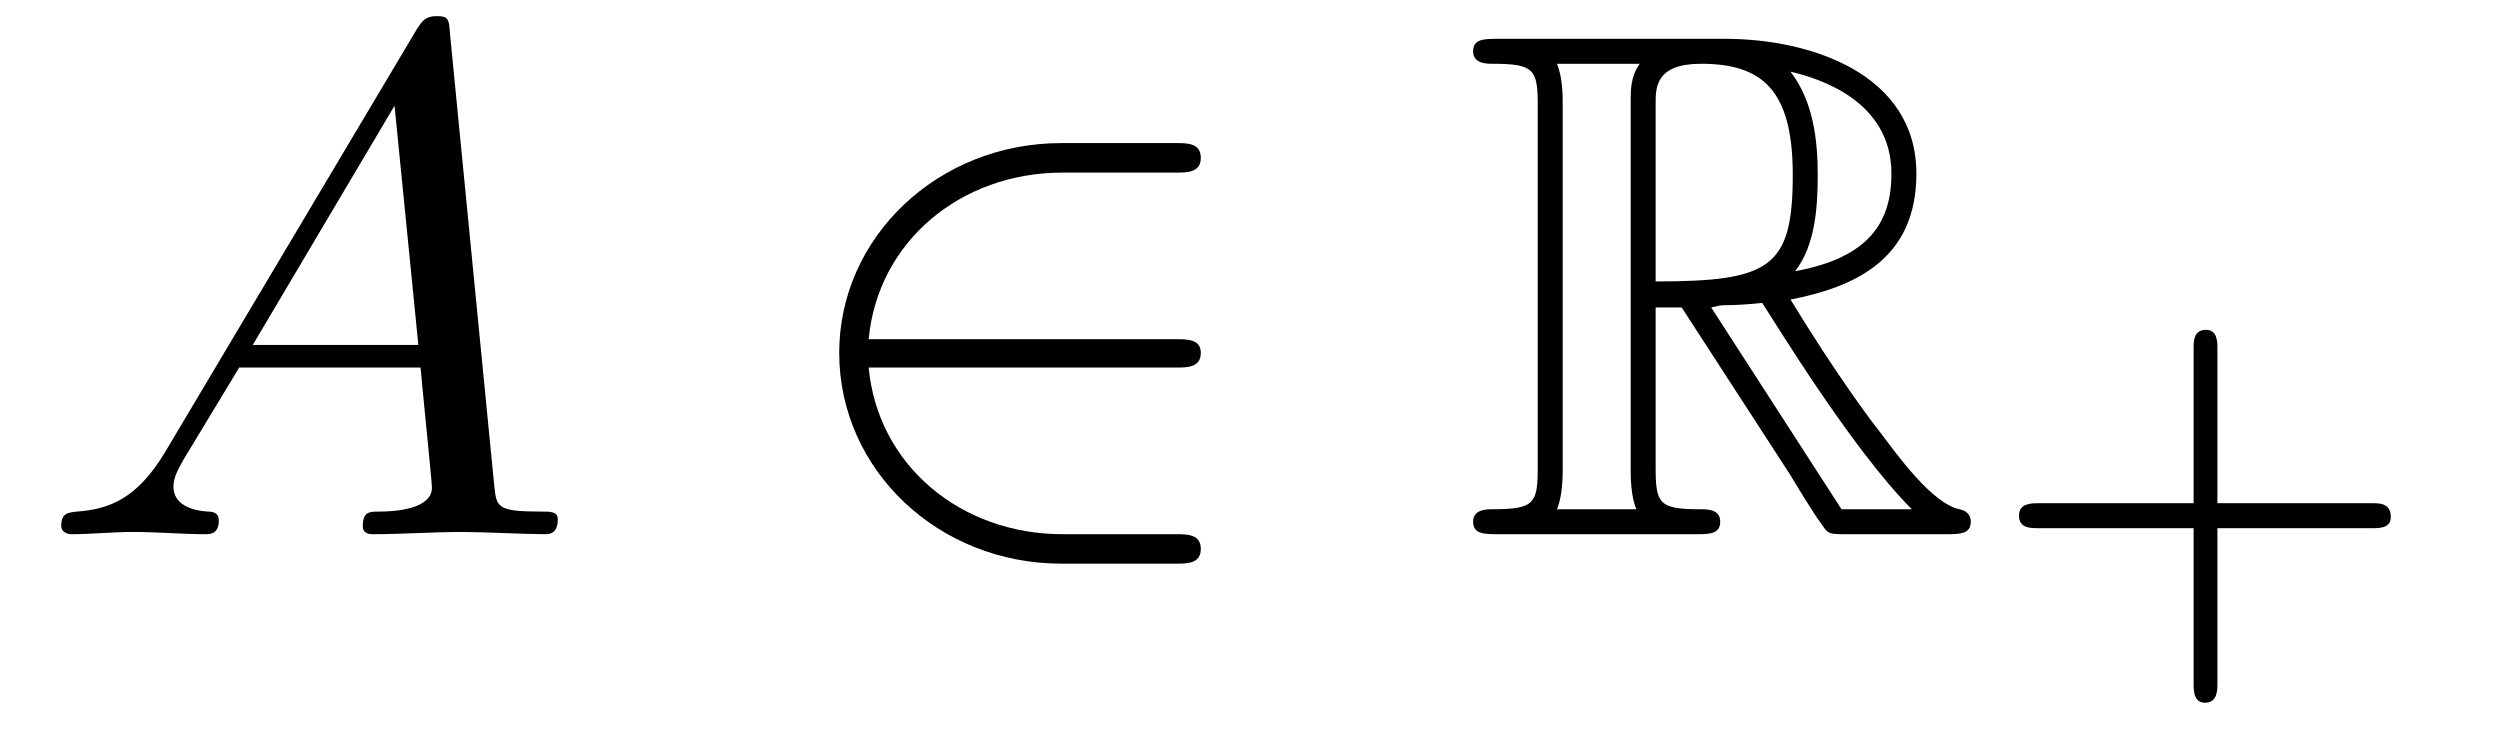
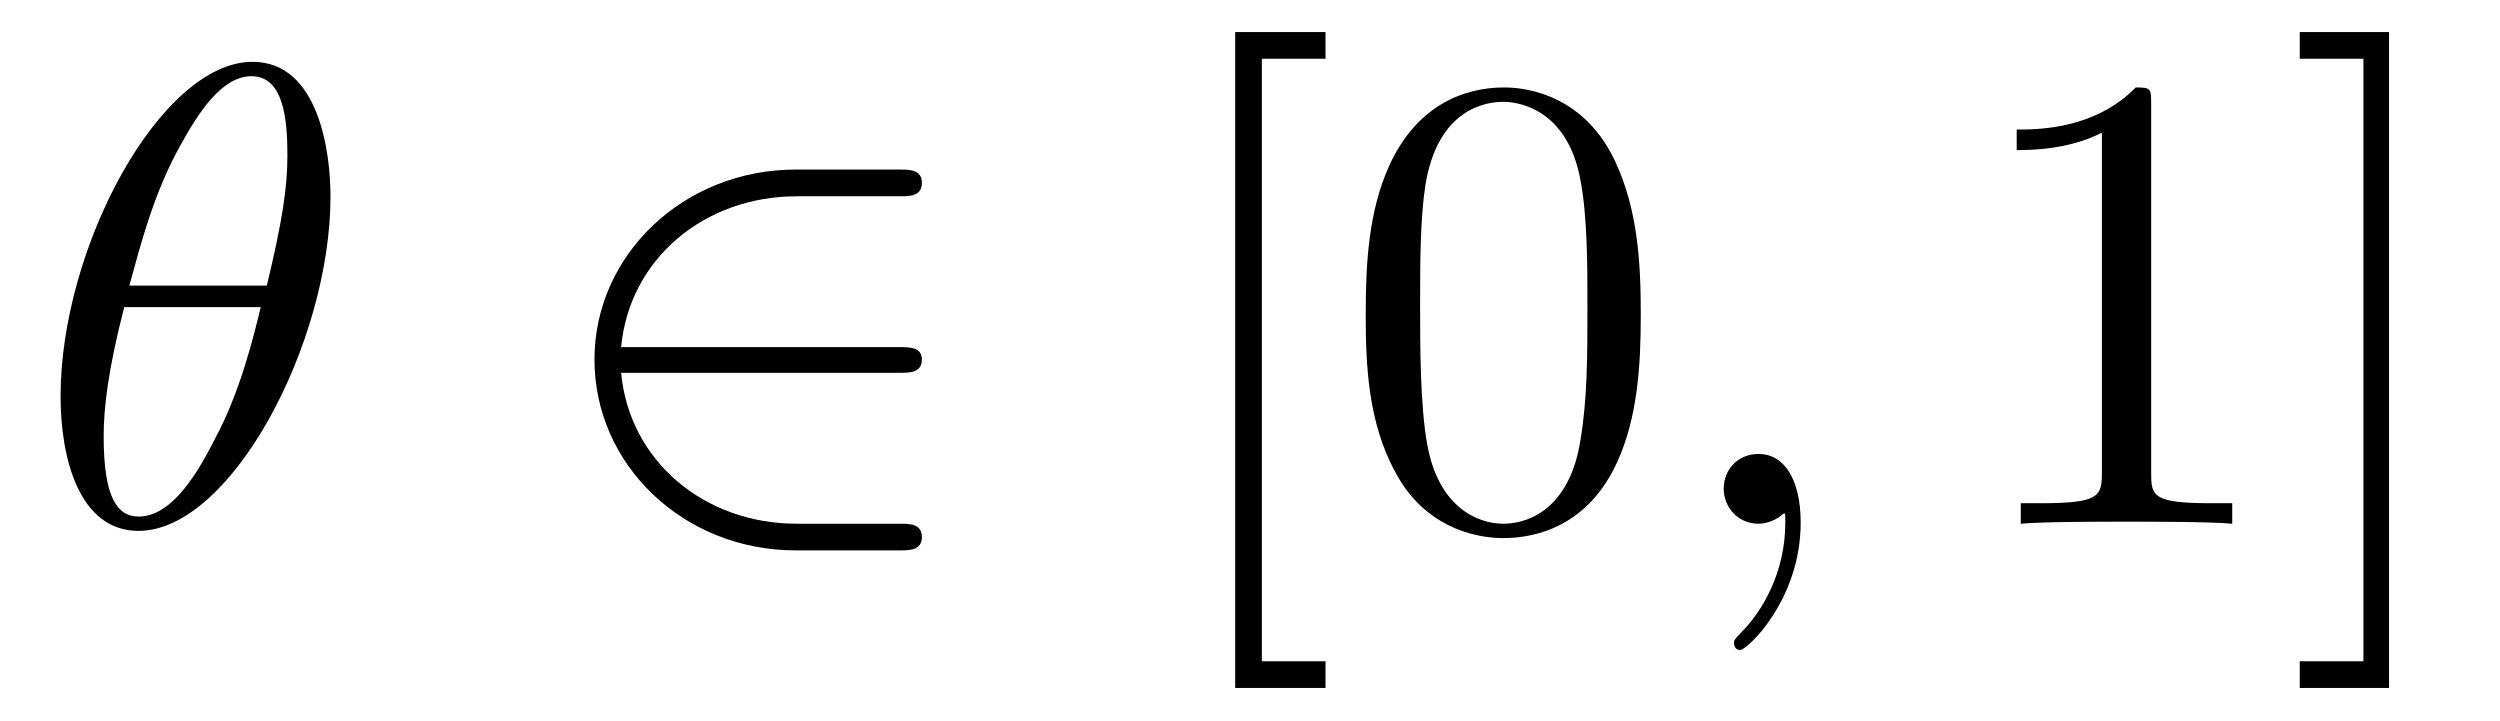
- <svg xmlns="http://www.w3.org/2000/svg" xmlns:xlink="http://www.w3.org/1999/xlink" viewBox="0 0 34.458 10.188">
+ <svg xmlns="http://www.w3.org/2000/svg" xmlns:xlink="http://www.w3.org/1999/xlink" viewBox="0 0 38.055 10.963">
  <defs>
    <g>
      <g id="glyph-0-0">
-         <path d="M 1.781 -1.141 C 1.391 -0.484 1 -0.344 0.562 -0.312 C 0.438 -0.297 0.344 -0.297 0.344 -0.109 C 0.344 -0.047 0.406 0 0.484 0 C 0.75 0 1.062 -0.031 1.328 -0.031 C 1.672 -0.031 2.016 0 2.328 0 C 2.391 0 2.516 0 2.516 -0.188 C 2.516 -0.297 2.438 -0.312 2.359 -0.312 C 2.141 -0.328 1.891 -0.406 1.891 -0.656 C 1.891 -0.781 1.953 -0.891 2.031 -1.031 L 2.797 -2.297 L 5.297 -2.297 C 5.312 -2.094 5.453 -0.734 5.453 -0.641 C 5.453 -0.344 4.938 -0.312 4.734 -0.312 C 4.594 -0.312 4.5 -0.312 4.5 -0.109 C 4.5 0 4.609 0 4.641 0 C 5.047 0 5.469 -0.031 5.875 -0.031 C 6.125 -0.031 6.766 0 7.016 0 C 7.062 0 7.188 0 7.188 -0.203 C 7.188 -0.312 7.094 -0.312 6.953 -0.312 C 6.344 -0.312 6.344 -0.375 6.312 -0.672 L 5.703 -6.891 C 5.688 -7.094 5.688 -7.141 5.516 -7.141 C 5.359 -7.141 5.312 -7.062 5.25 -6.969 Z M 2.984 -2.609 L 4.938 -5.906 L 5.266 -2.609 Z M 2.984 -2.609 " />
+         <path d="M 4.531 -4.984 C 4.531 -5.641 4.359 -7.031 3.344 -7.031 C 1.953 -7.031 0.422 -4.219 0.422 -1.938 C 0.422 -1 0.703 0.109 1.609 0.109 C 3.016 0.109 4.531 -2.75 4.531 -4.984 Z M 1.469 -3.625 C 1.641 -4.25 1.844 -5.047 2.25 -5.766 C 2.516 -6.25 2.875 -6.812 3.328 -6.812 C 3.812 -6.812 3.875 -6.172 3.875 -5.609 C 3.875 -5.109 3.797 -4.609 3.562 -3.625 Z M 3.469 -3.297 C 3.359 -2.844 3.156 -2 2.766 -1.281 C 2.422 -0.594 2.047 -0.109 1.609 -0.109 C 1.281 -0.109 1.078 -0.406 1.078 -1.328 C 1.078 -1.75 1.141 -2.328 1.391 -3.297 Z M 3.469 -3.297 " />
+       </g>
+       <g id="glyph-0-1">
+         <path d="M 2.031 -0.016 C 2.031 -0.672 1.781 -1.062 1.391 -1.062 C 1.062 -1.062 0.859 -0.812 0.859 -0.531 C 0.859 -0.266 1.062 0 1.391 0 C 1.5 0 1.641 -0.047 1.734 -0.125 C 1.766 -0.156 1.781 -0.156 1.781 -0.156 C 1.797 -0.156 1.797 -0.156 1.797 -0.016 C 1.797 0.734 1.453 1.328 1.125 1.656 C 1.016 1.766 1.016 1.781 1.016 1.812 C 1.016 1.891 1.062 1.922 1.109 1.922 C 1.219 1.922 2.031 1.156 2.031 -0.016 Z M 2.031 -0.016 " />
      </g>
      <g id="glyph-1-0">
        <path d="M 5.469 -2.297 C 5.625 -2.297 5.812 -2.297 5.812 -2.5 C 5.812 -2.688 5.625 -2.688 5.469 -2.688 L 1.234 -2.688 C 1.359 -4.031 2.5 -4.984 3.906 -4.984 L 5.469 -4.984 C 5.625 -4.984 5.812 -4.984 5.812 -5.188 C 5.812 -5.391 5.625 -5.391 5.469 -5.391 L 3.891 -5.391 C 2.188 -5.391 0.828 -4.094 0.828 -2.5 C 0.828 -0.891 2.188 0.406 3.891 0.406 L 5.469 0.406 C 5.625 0.406 5.812 0.406 5.812 0.203 C 5.812 0 5.625 0 5.469 0 L 3.906 0 C 2.5 0 1.359 -0.953 1.234 -2.297 Z M 5.469 -2.297 " />
      </g>
      <g id="glyph-2-0">
-         <path d="M 2.672 -3.125 L 3.031 -3.125 L 4.531 -0.812 C 4.625 -0.656 4.859 -0.266 4.969 -0.125 C 5.047 0 5.078 0 5.297 0 L 6.672 0 C 6.859 0 7.016 0 7.016 -0.172 C 7.016 -0.266 6.953 -0.328 6.859 -0.344 C 6.484 -0.422 6 -1.094 5.766 -1.406 C 5.688 -1.5 5.188 -2.156 4.531 -3.234 C 5.406 -3.406 6.266 -3.781 6.266 -4.969 C 6.266 -6.344 4.812 -6.828 3.625 -6.828 L 0.5 -6.828 C 0.312 -6.828 0.156 -6.828 0.156 -6.656 C 0.156 -6.484 0.344 -6.484 0.422 -6.484 C 1 -6.484 1.047 -6.406 1.047 -5.906 L 1.047 -0.922 C 1.047 -0.422 1 -0.344 0.422 -0.344 C 0.344 -0.344 0.156 -0.344 0.156 -0.172 C 0.156 0 0.312 0 0.5 0 L 3.234 0 C 3.406 0 3.562 0 3.562 -0.172 C 3.562 -0.344 3.391 -0.344 3.281 -0.344 C 2.719 -0.344 2.672 -0.422 2.672 -0.922 Z M 4.594 -3.625 C 4.875 -3.984 4.906 -4.516 4.906 -4.953 C 4.906 -5.438 4.844 -5.969 4.531 -6.375 C 4.938 -6.281 5.922 -5.969 5.922 -4.969 C 5.922 -4.312 5.625 -3.812 4.594 -3.625 Z M 2.672 -5.938 C 2.672 -6.156 2.672 -6.484 3.297 -6.484 C 4.141 -6.484 4.562 -6.125 4.562 -4.953 C 4.562 -3.672 4.25 -3.484 2.672 -3.484 Z M 1.312 -0.344 C 1.391 -0.531 1.391 -0.812 1.391 -0.891 L 1.391 -5.938 C 1.391 -6.031 1.391 -6.297 1.312 -6.484 L 2.453 -6.484 C 2.328 -6.312 2.328 -6.125 2.328 -5.969 L 2.328 -0.891 C 2.328 -0.797 2.328 -0.531 2.406 -0.344 Z M 3.438 -3.125 C 3.516 -3.141 3.547 -3.156 3.625 -3.156 C 3.781 -3.156 4 -3.172 4.141 -3.188 C 4.297 -2.953 5.375 -1.172 6.203 -0.344 L 5.234 -0.344 Z M 3.438 -3.125 " />
+         <path d="M 2.547 2.5 L 2.547 2.094 L 1.578 2.094 L 1.578 -7.078 L 2.547 -7.078 L 2.547 -7.484 L 1.172 -7.484 L 1.172 2.5 Z M 2.547 2.5 " />
      </g>
-       <g id="glyph-3-0">
-         <path d="M 3.219 -1.578 L 5.359 -1.578 C 5.453 -1.578 5.609 -1.578 5.609 -1.734 C 5.609 -1.922 5.453 -1.922 5.359 -1.922 L 3.219 -1.922 L 3.219 -4.062 C 3.219 -4.141 3.219 -4.312 3.062 -4.312 C 2.891 -4.312 2.891 -4.156 2.891 -4.062 L 2.891 -1.922 L 0.75 -1.922 C 0.656 -1.922 0.484 -1.922 0.484 -1.75 C 0.484 -1.578 0.641 -1.578 0.75 -1.578 L 2.891 -1.578 L 2.891 0.562 C 2.891 0.656 2.891 0.828 3.047 0.828 C 3.219 0.828 3.219 0.656 3.219 0.562 Z M 3.219 -1.578 " />
+       <g id="glyph-2-1">
+         <path d="M 4.578 -3.188 C 4.578 -3.984 4.531 -4.781 4.188 -5.516 C 3.734 -6.484 2.906 -6.641 2.5 -6.641 C 1.891 -6.641 1.172 -6.375 0.75 -5.453 C 0.438 -4.766 0.391 -3.984 0.391 -3.188 C 0.391 -2.438 0.422 -1.547 0.844 -0.781 C 1.266 0.016 2 0.219 2.484 0.219 C 3.016 0.219 3.781 0.016 4.219 -0.938 C 4.531 -1.625 4.578 -2.406 4.578 -3.188 Z M 2.484 0 C 2.094 0 1.5 -0.25 1.328 -1.203 C 1.219 -1.797 1.219 -2.719 1.219 -3.312 C 1.219 -3.953 1.219 -4.609 1.297 -5.141 C 1.484 -6.328 2.234 -6.422 2.484 -6.422 C 2.812 -6.422 3.469 -6.234 3.656 -5.25 C 3.766 -4.688 3.766 -3.938 3.766 -3.312 C 3.766 -2.562 3.766 -1.891 3.656 -1.25 C 3.5 -0.297 2.938 0 2.484 0 Z M 2.484 0 " />
+       </g>
+       <g id="glyph-2-2">
+         <path d="M 2.938 -6.375 C 2.938 -6.625 2.938 -6.641 2.703 -6.641 C 2.078 -6 1.203 -6 0.891 -6 L 0.891 -5.688 C 1.094 -5.688 1.672 -5.688 2.188 -5.953 L 2.188 -0.781 C 2.188 -0.422 2.156 -0.312 1.266 -0.312 L 0.953 -0.312 L 0.953 0 C 1.297 -0.031 2.156 -0.031 2.562 -0.031 C 2.953 -0.031 3.828 -0.031 4.172 0 L 4.172 -0.312 L 3.859 -0.312 C 2.953 -0.312 2.938 -0.422 2.938 -0.781 Z M 2.938 -6.375 " />
+       </g>
+       <g id="glyph-2-3">
+         <path d="M 1.578 -7.484 L 0.219 -7.484 L 0.219 -7.078 L 1.188 -7.078 L 1.188 2.094 L 0.219 2.094 L 0.219 2.5 L 1.578 2.5 Z M 1.578 -7.484 " />
      </g>
    </g>
+     <clipPath id="clip-0">
+       <path clip-rule="nonzero" d="M 18 0 L 25 0 L 25 10.965 L 18 10.965 Z M 18 0 " />
+     </clipPath>
+     <clipPath id="clip-1">
+       <path clip-rule="nonzero" d="M 30 0 L 37 0 L 37 10.965 L 30 10.965 Z M 30 0 " />
+     </clipPath>
  </defs>
  <g fill="rgb(0%, 0%, 0%)" fill-opacity="1">
-     <use xlink:href="#glyph-0-0" x="0.5" y="7.363" />
+     <use xlink:href="#glyph-0-0" x="0.5" y="7.972" />
  </g>
  <g fill="rgb(0%, 0%, 0%)" fill-opacity="1">
-     <use xlink:href="#glyph-1-0" x="10.739" y="7.363" />
+     <use xlink:href="#glyph-1-0" x="8.221" y="7.972" />
+   </g>
+   <g clip-path="url(#clip-0)">
+     <g fill="rgb(0%, 0%, 0%)" fill-opacity="1">
+       <use xlink:href="#glyph-2-0" x="17.63" y="7.972" />
+       <use xlink:href="#glyph-2-1" x="20.398" y="7.972" />
+     </g>
  </g>
  <g fill="rgb(0%, 0%, 0%)" fill-opacity="1">
-     <use xlink:href="#glyph-2-0" x="20.148" y="7.363" />
+     <use xlink:href="#glyph-0-1" x="25.379" y="7.972" />
  </g>
-   <g fill="rgb(0%, 0%, 0%)" fill-opacity="1">
-     <use xlink:href="#glyph-3-0" x="27.344" y="8.858" />
+   <g clip-path="url(#clip-1)">
+     <g fill="rgb(0%, 0%, 0%)" fill-opacity="1">
+       <use xlink:href="#glyph-2-2" x="29.807" y="7.972" />
+       <use xlink:href="#glyph-2-3" x="34.788" y="7.972" />
+     </g>
  </g>
</svg>
